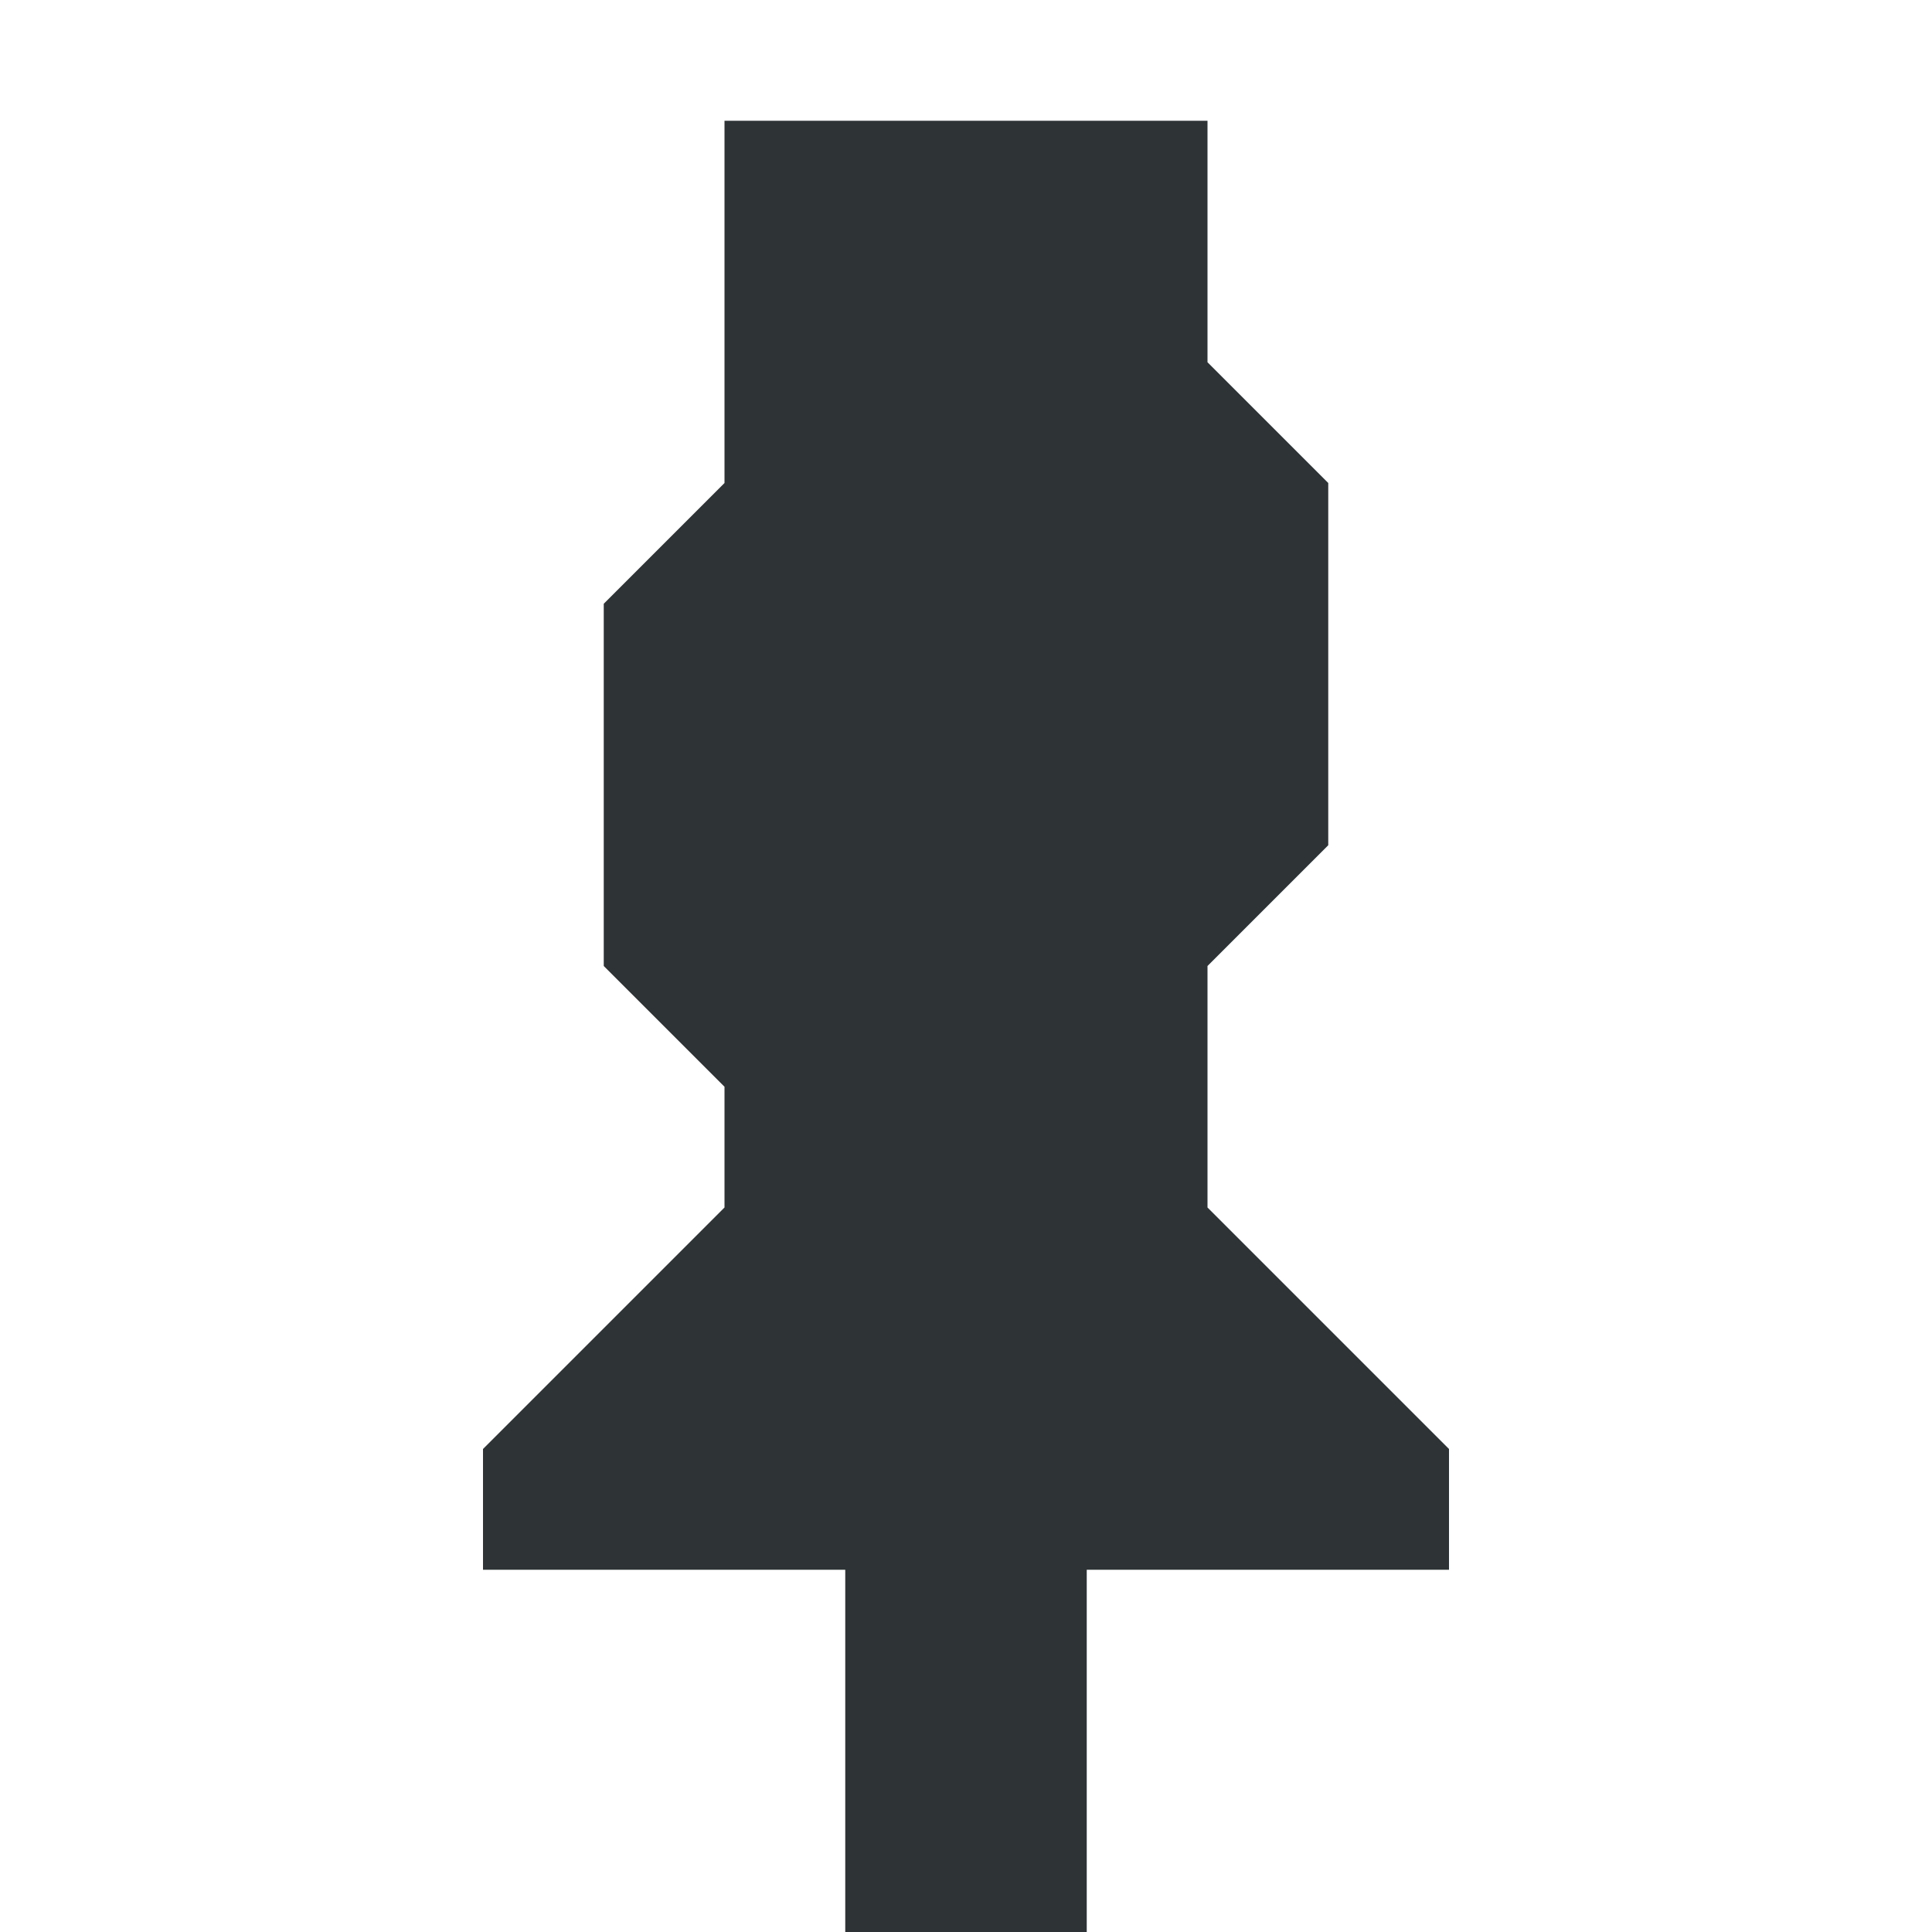
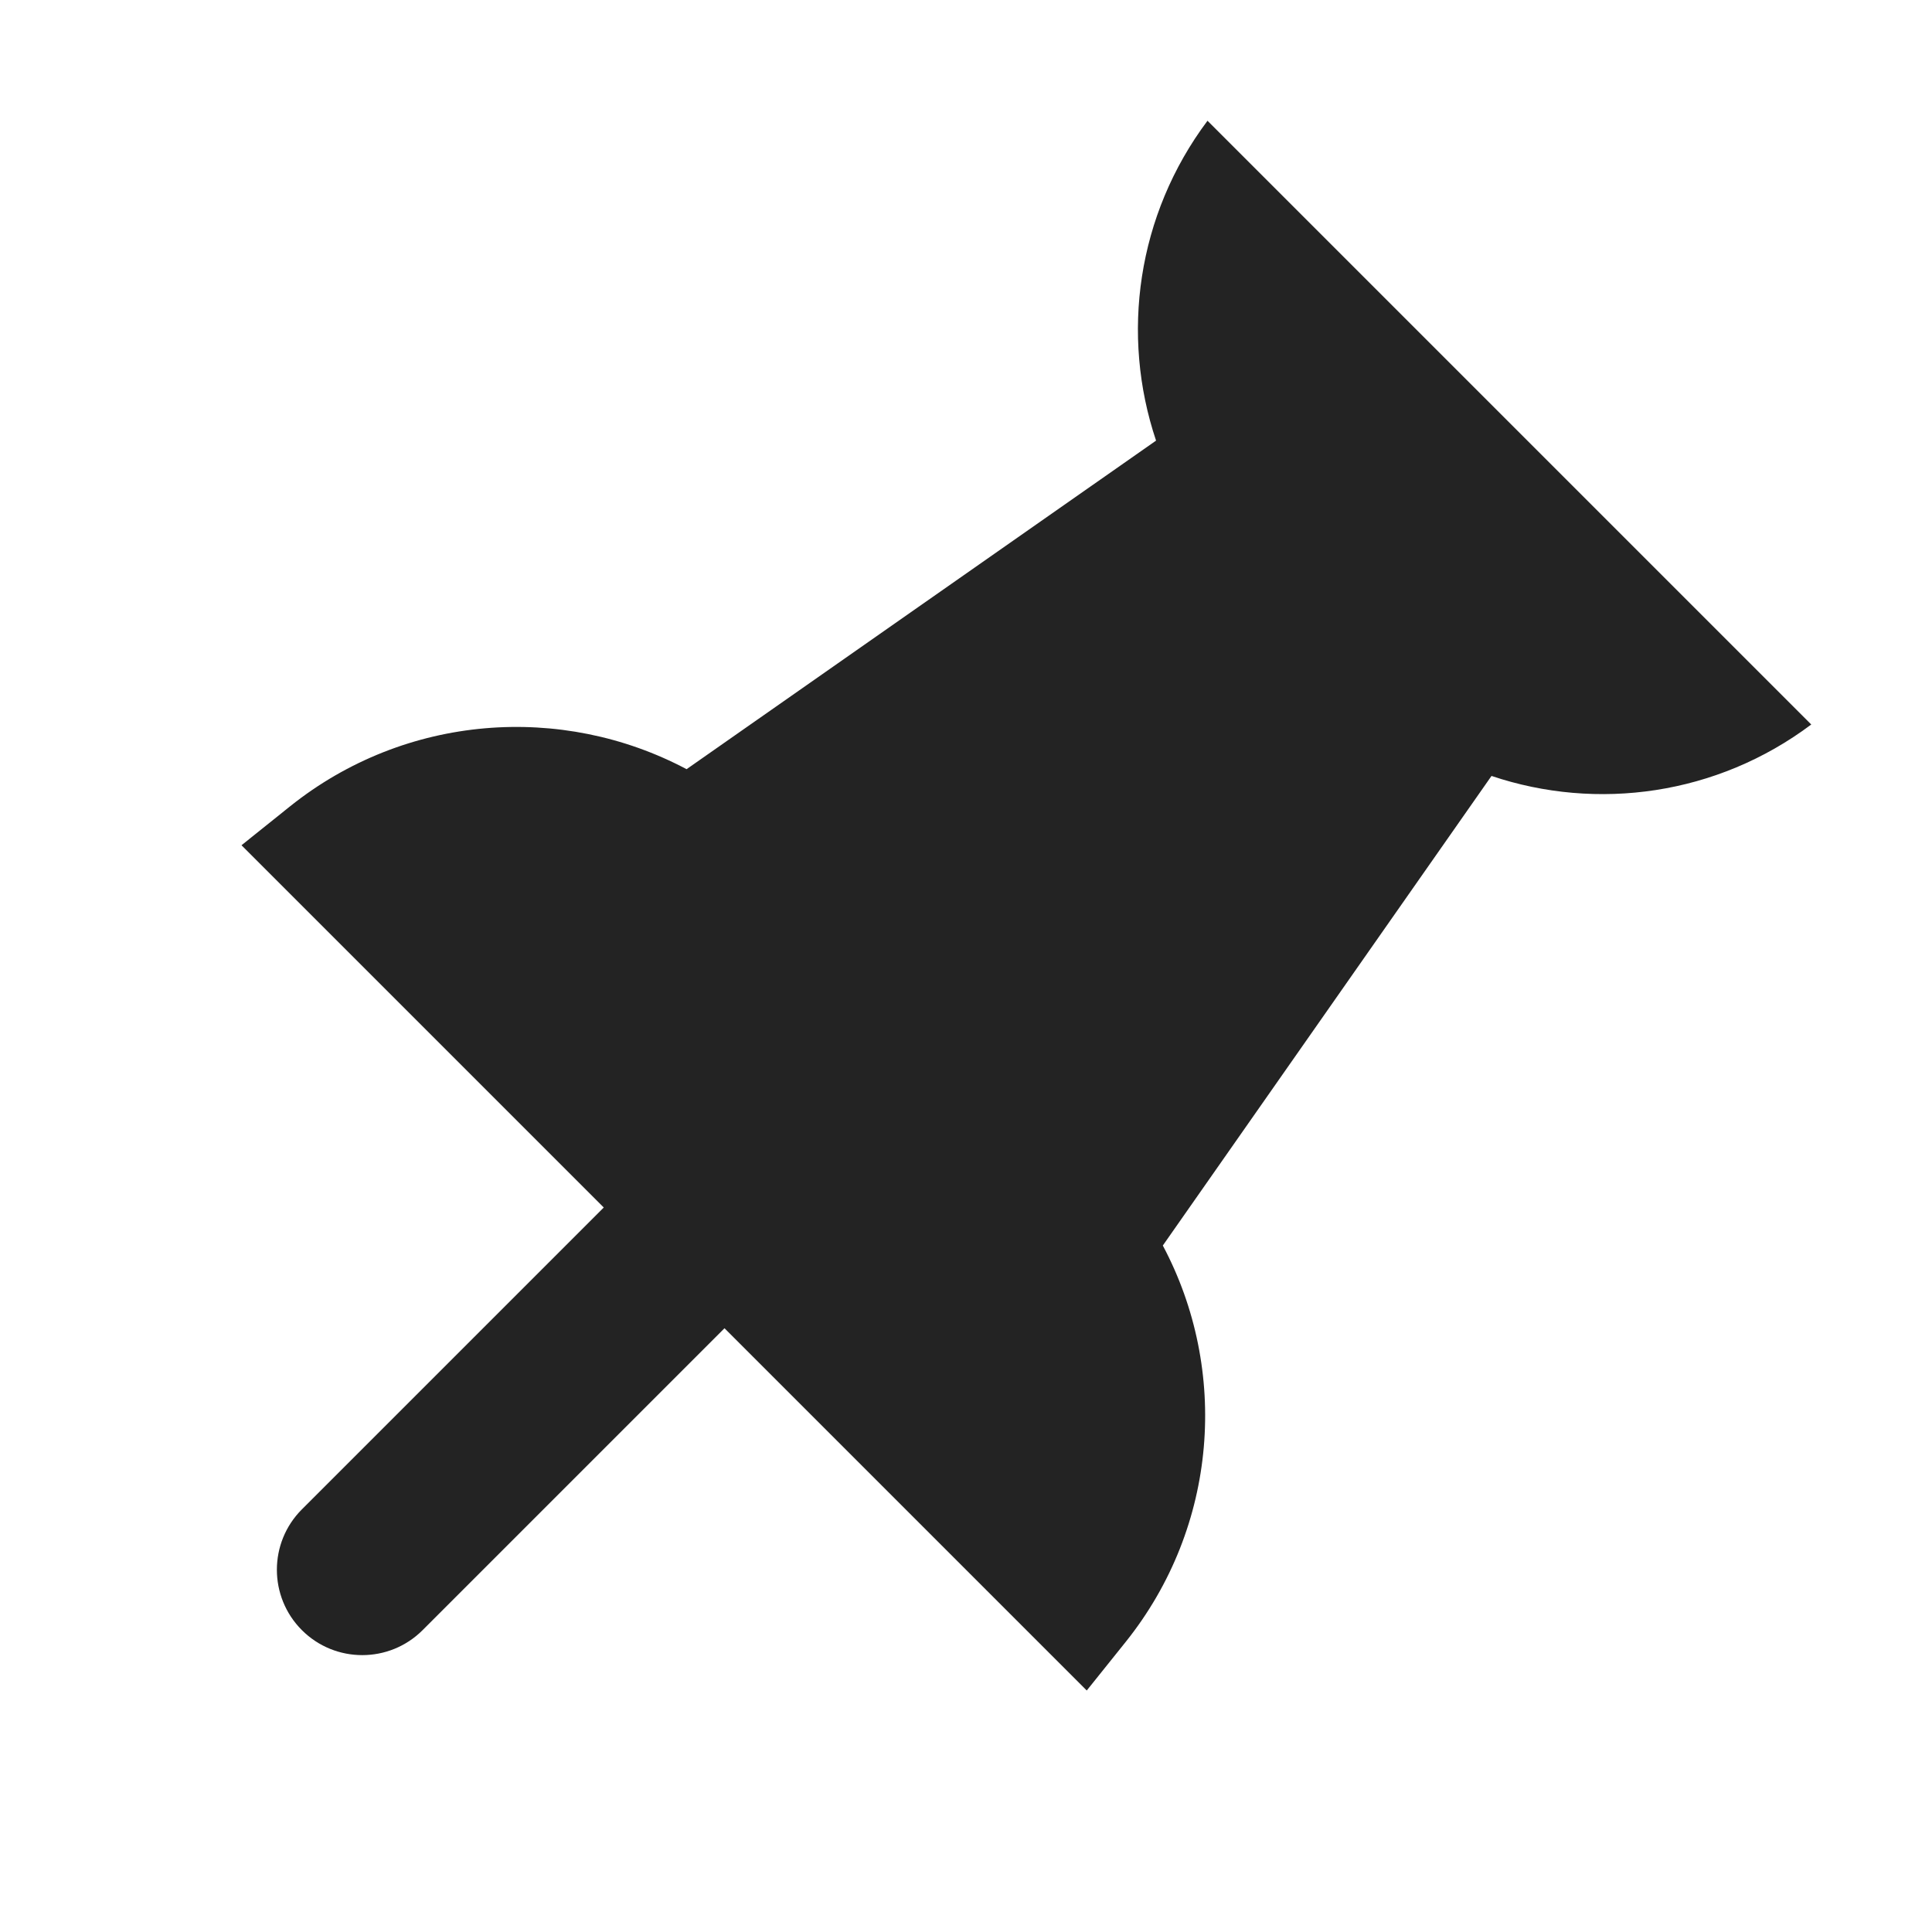
- <svg xmlns="http://www.w3.org/2000/svg" width="16" height="16" viewBox="0 0 16 16">
-   <path fill="#2e3436" d="M6 1h4v2l1 1v3l-1 1v2l2 2v1H9v3H7v-3H4v-1l2-2V9L5 8V5l1-1z" />
+ <svg xmlns="http://www.w3.org/2000/svg" width="16" height="16" viewBox="0 0 16 16" fill="none">
+   <path d="M15 6L10 1C9.415 1.781 9.28 2.774 9.574 3.649L5.686 6.37C4.653 5.822 3.359 5.913 2.403 6.677L2 7L5 10L2.5 12.5C2.224 12.776 2.224 13.224 2.5 13.5C2.776 13.776 3.224 13.776 3.5 13.5L6 11L9 14L9.323 13.597C10.088 12.641 10.179 11.347 9.63 10.315L12.352 6.426C13.226 6.72 14.219 6.586 15 6Z" fill="#232323" />
</svg>
